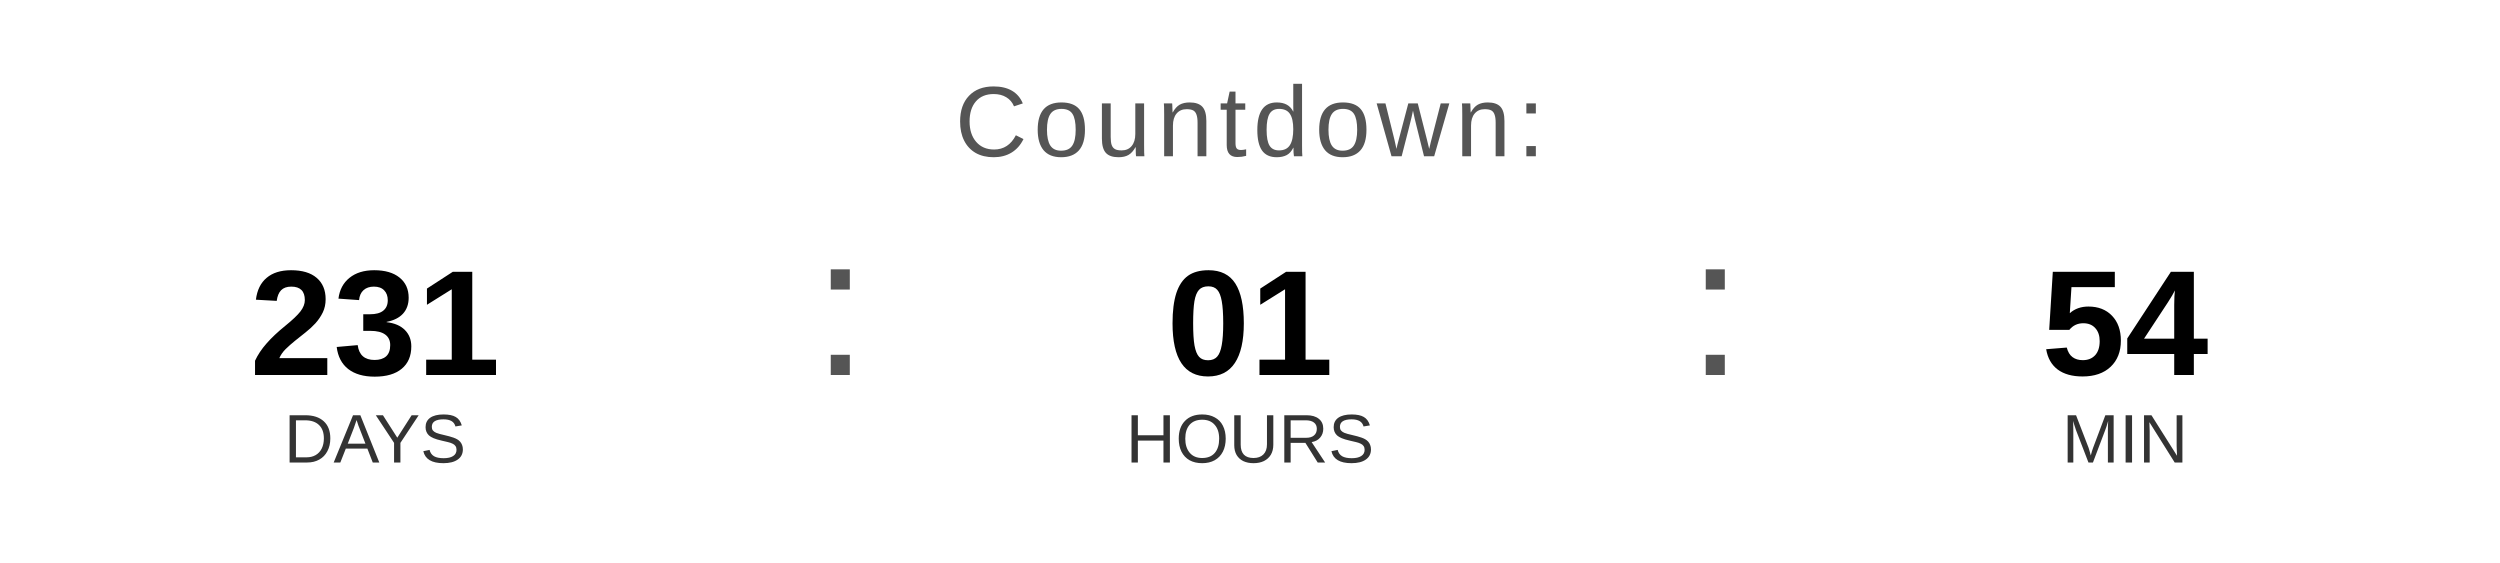
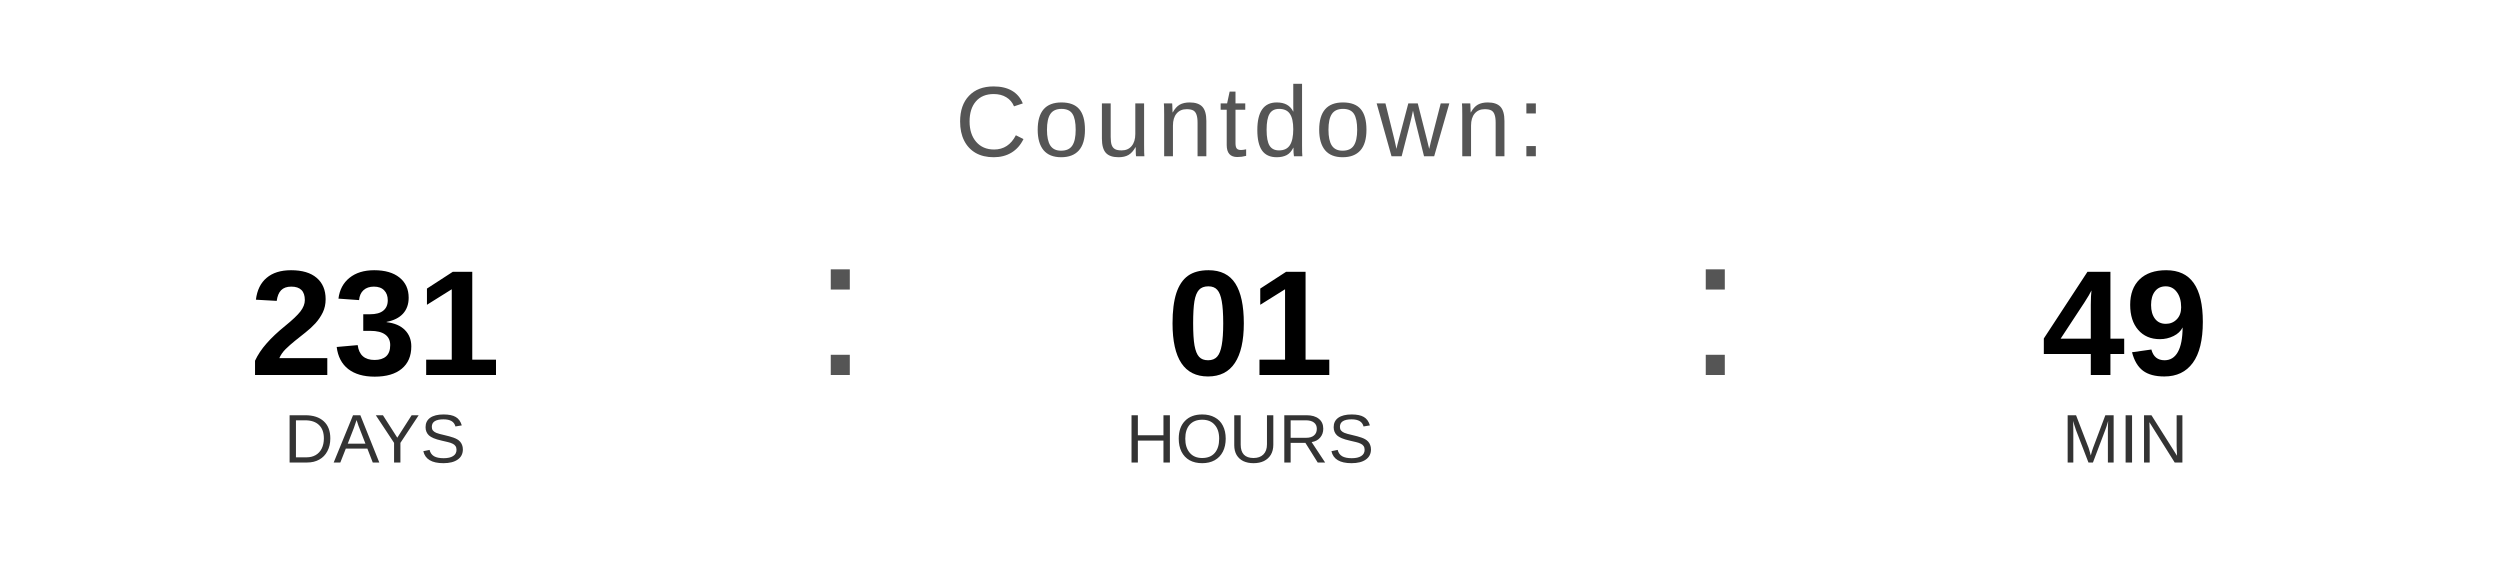
<svg xmlns="http://www.w3.org/2000/svg" width="400" height="90" viewBox="0 0 400 90">
  <text x="200" y="25" font-family="Arial, Helvetica, sans-serif" font-size="16" fill="#555555" text-anchor="middle" letter-spacing="1">
    Countdown:
  </text>
  <text x="60" y="60" font-family="Arial, Helvetica, sans-serif" font-size="24" font-weight="bold" fill="#000000" text-anchor="middle">231</text>
  <text x="60" y="74" font-family="Arial, Helvetica, sans-serif" font-size="11" fill="#333333" text-anchor="middle">DAYS</text>
  <text x="130" y="60" font-family="Arial, sans-serif" font-size="32" fill="#555555">:</text>
  <text x="200" y="60" font-family="Arial, Helvetica, sans-serif" font-size="24" font-weight="bold" fill="#000000" text-anchor="middle">01</text>
  <text x="200" y="74" font-family="Arial, Helvetica, sans-serif" font-size="11" fill="#333333" text-anchor="middle">HOURS</text>
  <text x="270" y="60" font-family="Arial, sans-serif" font-size="32" fill="#555555">:</text>
-   <text x="340" y="60" font-family="Arial, Helvetica, sans-serif" font-size="24" font-weight="bold" fill="#000000" text-anchor="middle">54</text>
+   <text x="340" y="60" font-family="Arial, Helvetica, sans-serif" font-size="24" font-weight="bold" fill="#000000" text-anchor="middle">49</text>
  <text x="340" y="74" font-family="Arial, Helvetica, sans-serif" font-size="11" fill="#333333" text-anchor="middle">MIN</text>
</svg>
